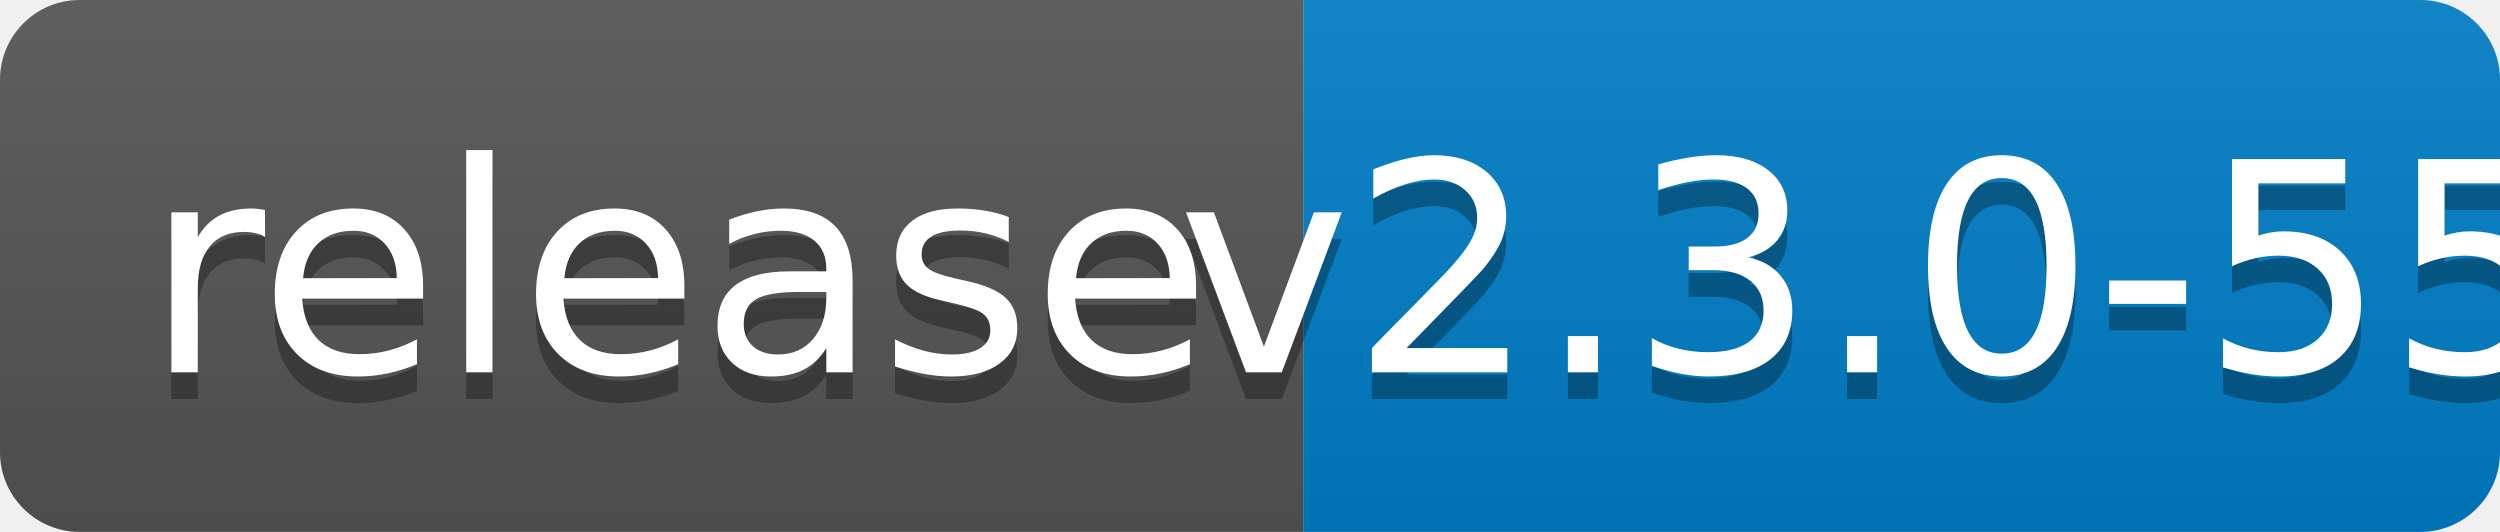
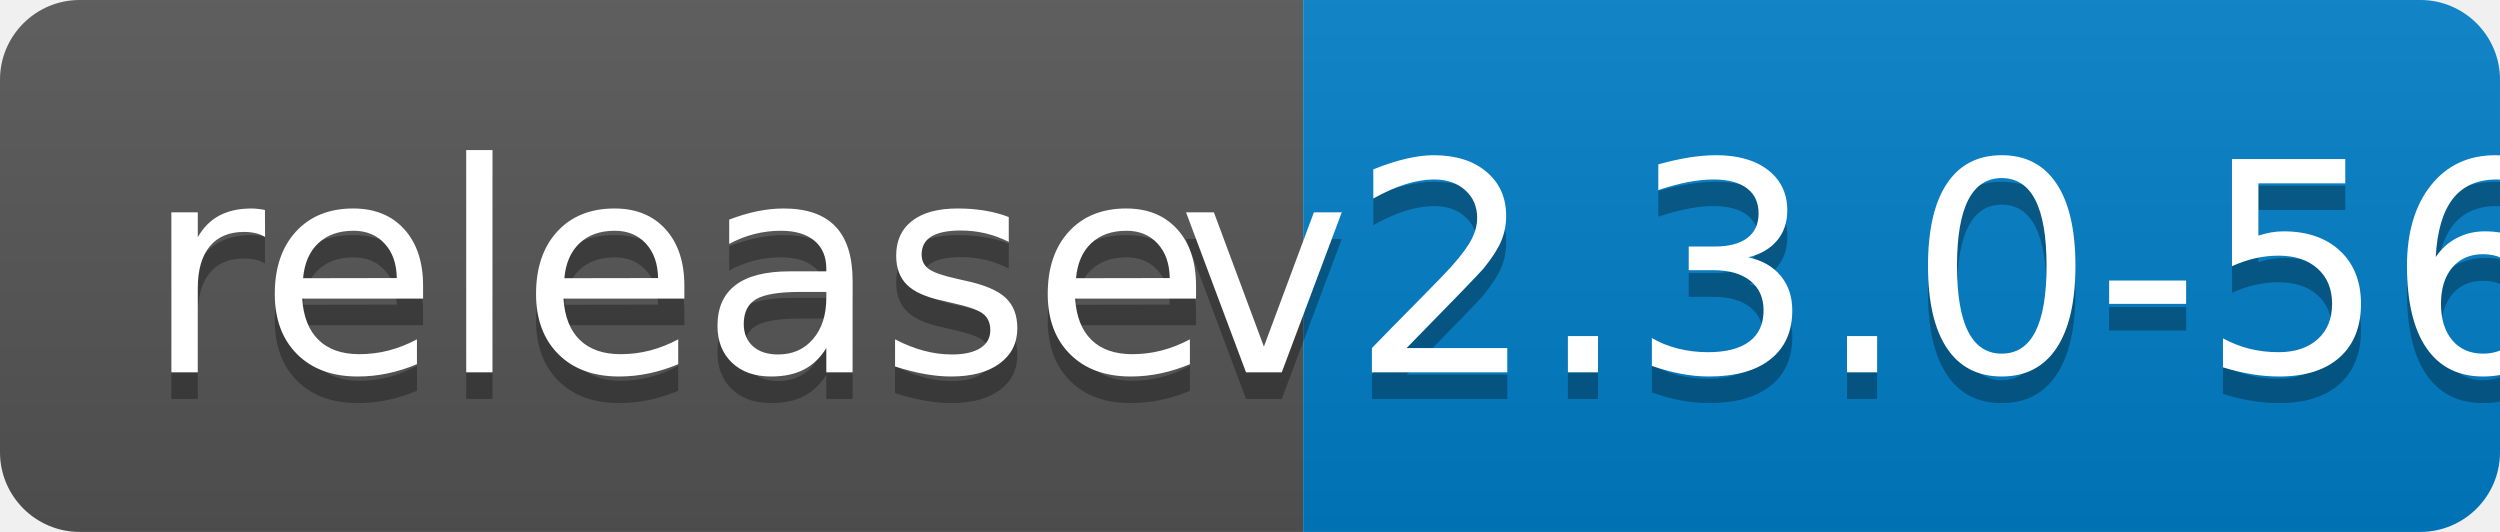
<svg xmlns="http://www.w3.org/2000/svg" width="94" height="20">
  <linearGradient id="b" x2="0" y2="100%">
    <stop offset="0" stop-color="#bbb" stop-opacity=".1" />
    <stop offset="1" stop-opacity=".1" />
  </linearGradient>
  <clipPath id="a">
    <rect width="94" height="20" rx="3" fill="#fff" />
  </clipPath>
  <g clip-path="url(#a)">
    <path fill="#555" d="M0 0h49v20H0z" />
    <path fill="#007ec6" d="M49 0h45v20H49z" />
    <path fill="url(#b)" d="M0 0h94v20H0z" />
  </g>
  <g fill="#fff" text-anchor="middle" font-family="DejaVu Sans,Verdana,Geneva,sans-serif" font-size="110">
    <text x="255" y="150" fill="#010101" fill-opacity=".3" transform="scale(.1)" textLength="390">release</text>
    <text x="255" y="140" transform="scale(.1)" textLength="390">release</text>
-     <text x="705" y="150" fill="#010101" fill-opacity=".3" transform="scale(.1)" textLength="350">v2.3.0-55</text>
-     <text x="705" y="140" transform="scale(.1)" textLength="350">v2.3.0-55</text>
+     <text x="705" y="150" fill="#010101" fill-opacity=".3" transform="scale(.1)" textLength="350">v2.3.0-56</text>
+     <text x="705" y="140" transform="scale(.1)" textLength="350">v2.3.0-56</text>
  </g>
</svg>
